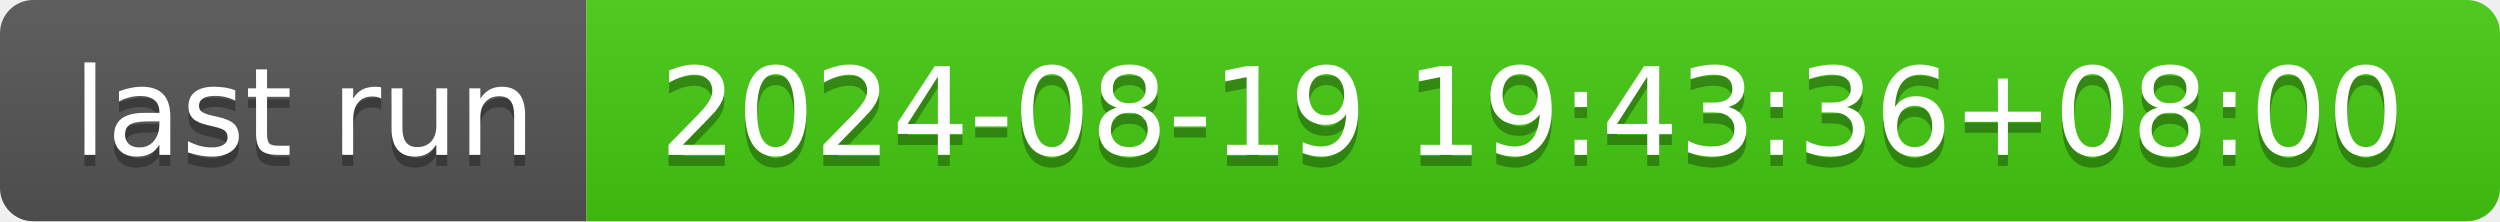
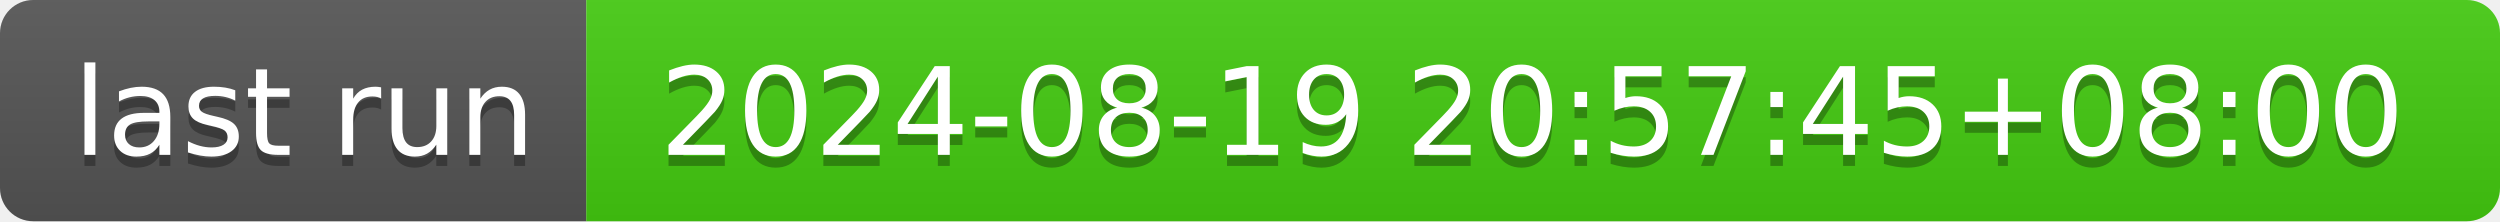
- <svg xmlns="http://www.w3.org/2000/svg" width="226" height="20" role="img" aria-label="last run: 2024-08-19 19:43:36+08:00">
+ <svg xmlns="http://www.w3.org/2000/svg" width="226" height="20" role="img" aria-label="last run: 2024-08-19 20:57:45+08:00">
  <linearGradient id="s" x2="0" y2="100%">
    <stop offset="0" stop-color="#bbb" stop-opacity=".1" />
    <stop offset="1" stop-opacity=".1" />
  </linearGradient>
  <clipPath id="r">
    <rect width="226" height="20" rx="3" fill="#fff" />
  </clipPath>
  <g clip-path="url(#r)">
    <rect width="53" height="20" fill="#555" />
    <rect x="53" width="173" height="20" fill="#4c1" />
    <rect width="226" height="20" fill="url(#s)" />
  </g>
  <g fill="#fff" text-anchor="middle" font-family="Verdana,Geneva,DejaVu Sans,sans-serif" text-rendering="geometricPrecision" font-size="110">
    <text aria-hidden="true" x="275" y="150" fill="#010101" fill-opacity=".3" transform="scale(.1)" textLength="430">last run</text>
    <text x="275" y="140" transform="scale(.1)" fill="#fff" textLength="430">last run</text>
-     <text aria-hidden="true" x="1385" y="150" fill="#010101" fill-opacity=".3" transform="scale(.1)" textLength="1630">2024-08-19 19:43:36+08:00</text>
-     <text x="1385" y="140" transform="scale(.1)" fill="#fff" textLength="1630">2024-08-19 19:43:36+08:00</text>
+     <text aria-hidden="true" x="1385" y="150" fill="#010101" fill-opacity=".3" transform="scale(.1)" textLength="1630">2024-08-19 20:57:45+08:00</text>
+     <text x="1385" y="140" transform="scale(.1)" fill="#fff" textLength="1630">2024-08-19 20:57:45+08:00</text>
  </g>
</svg>
